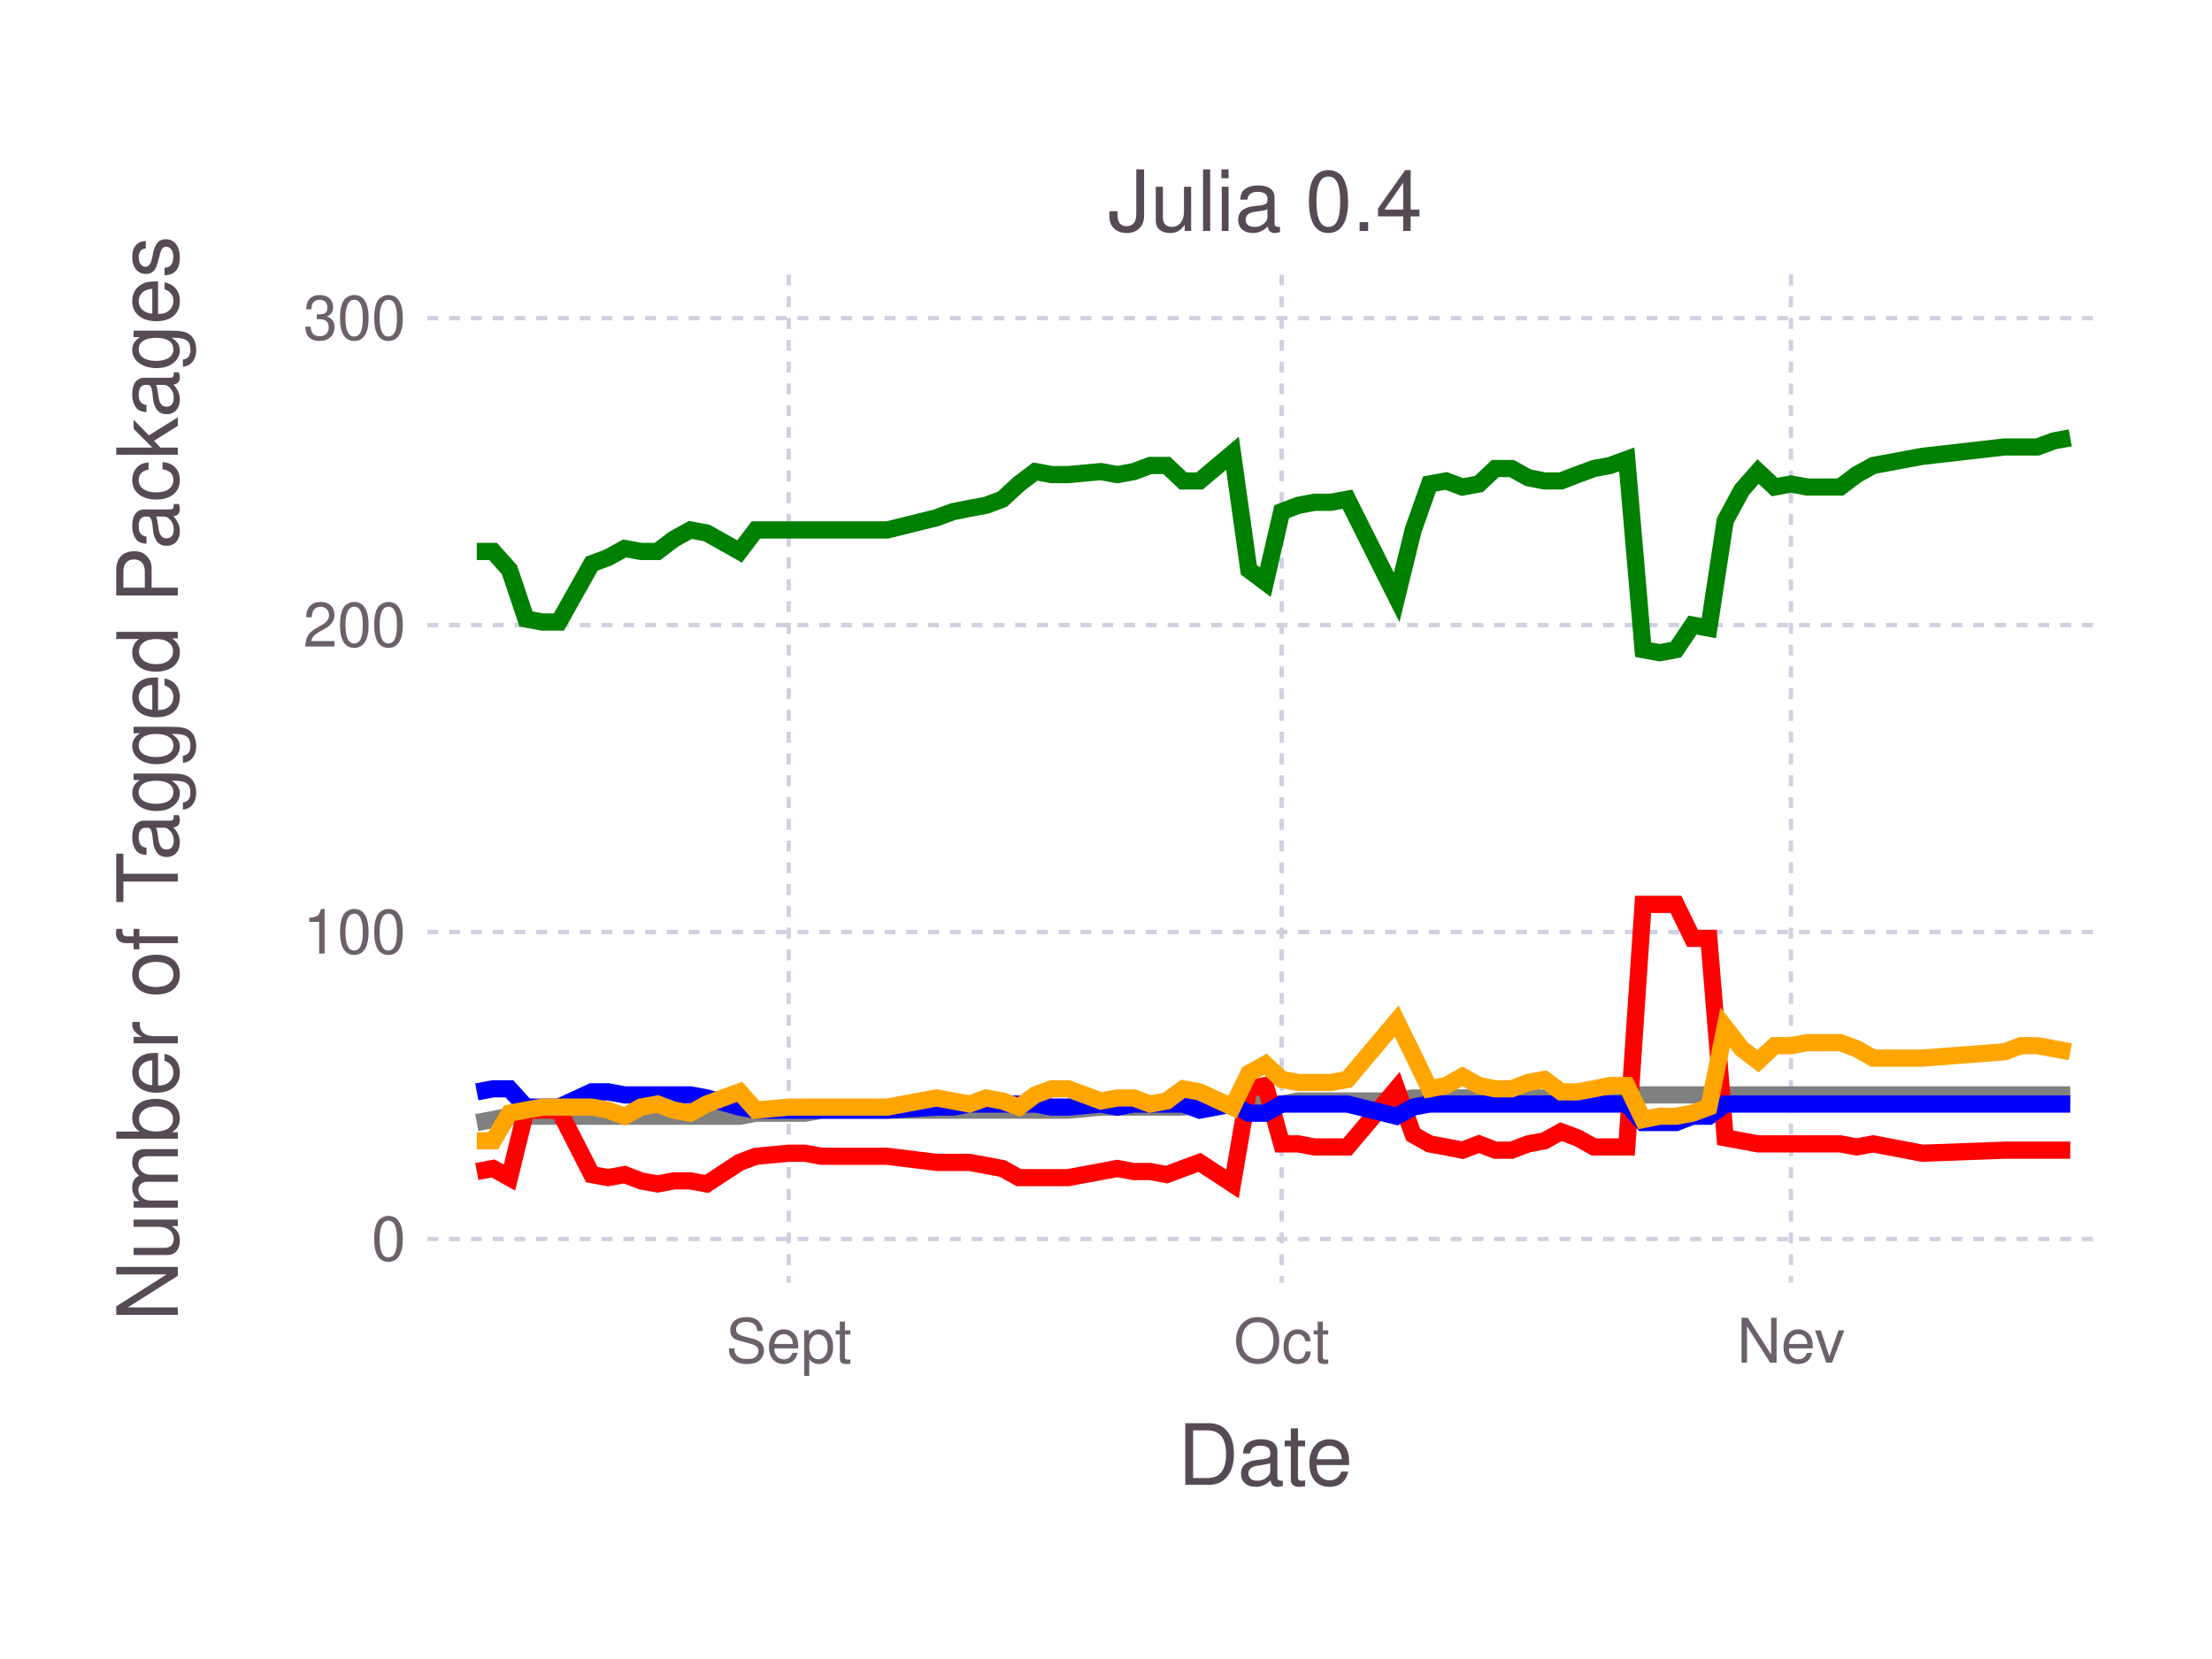
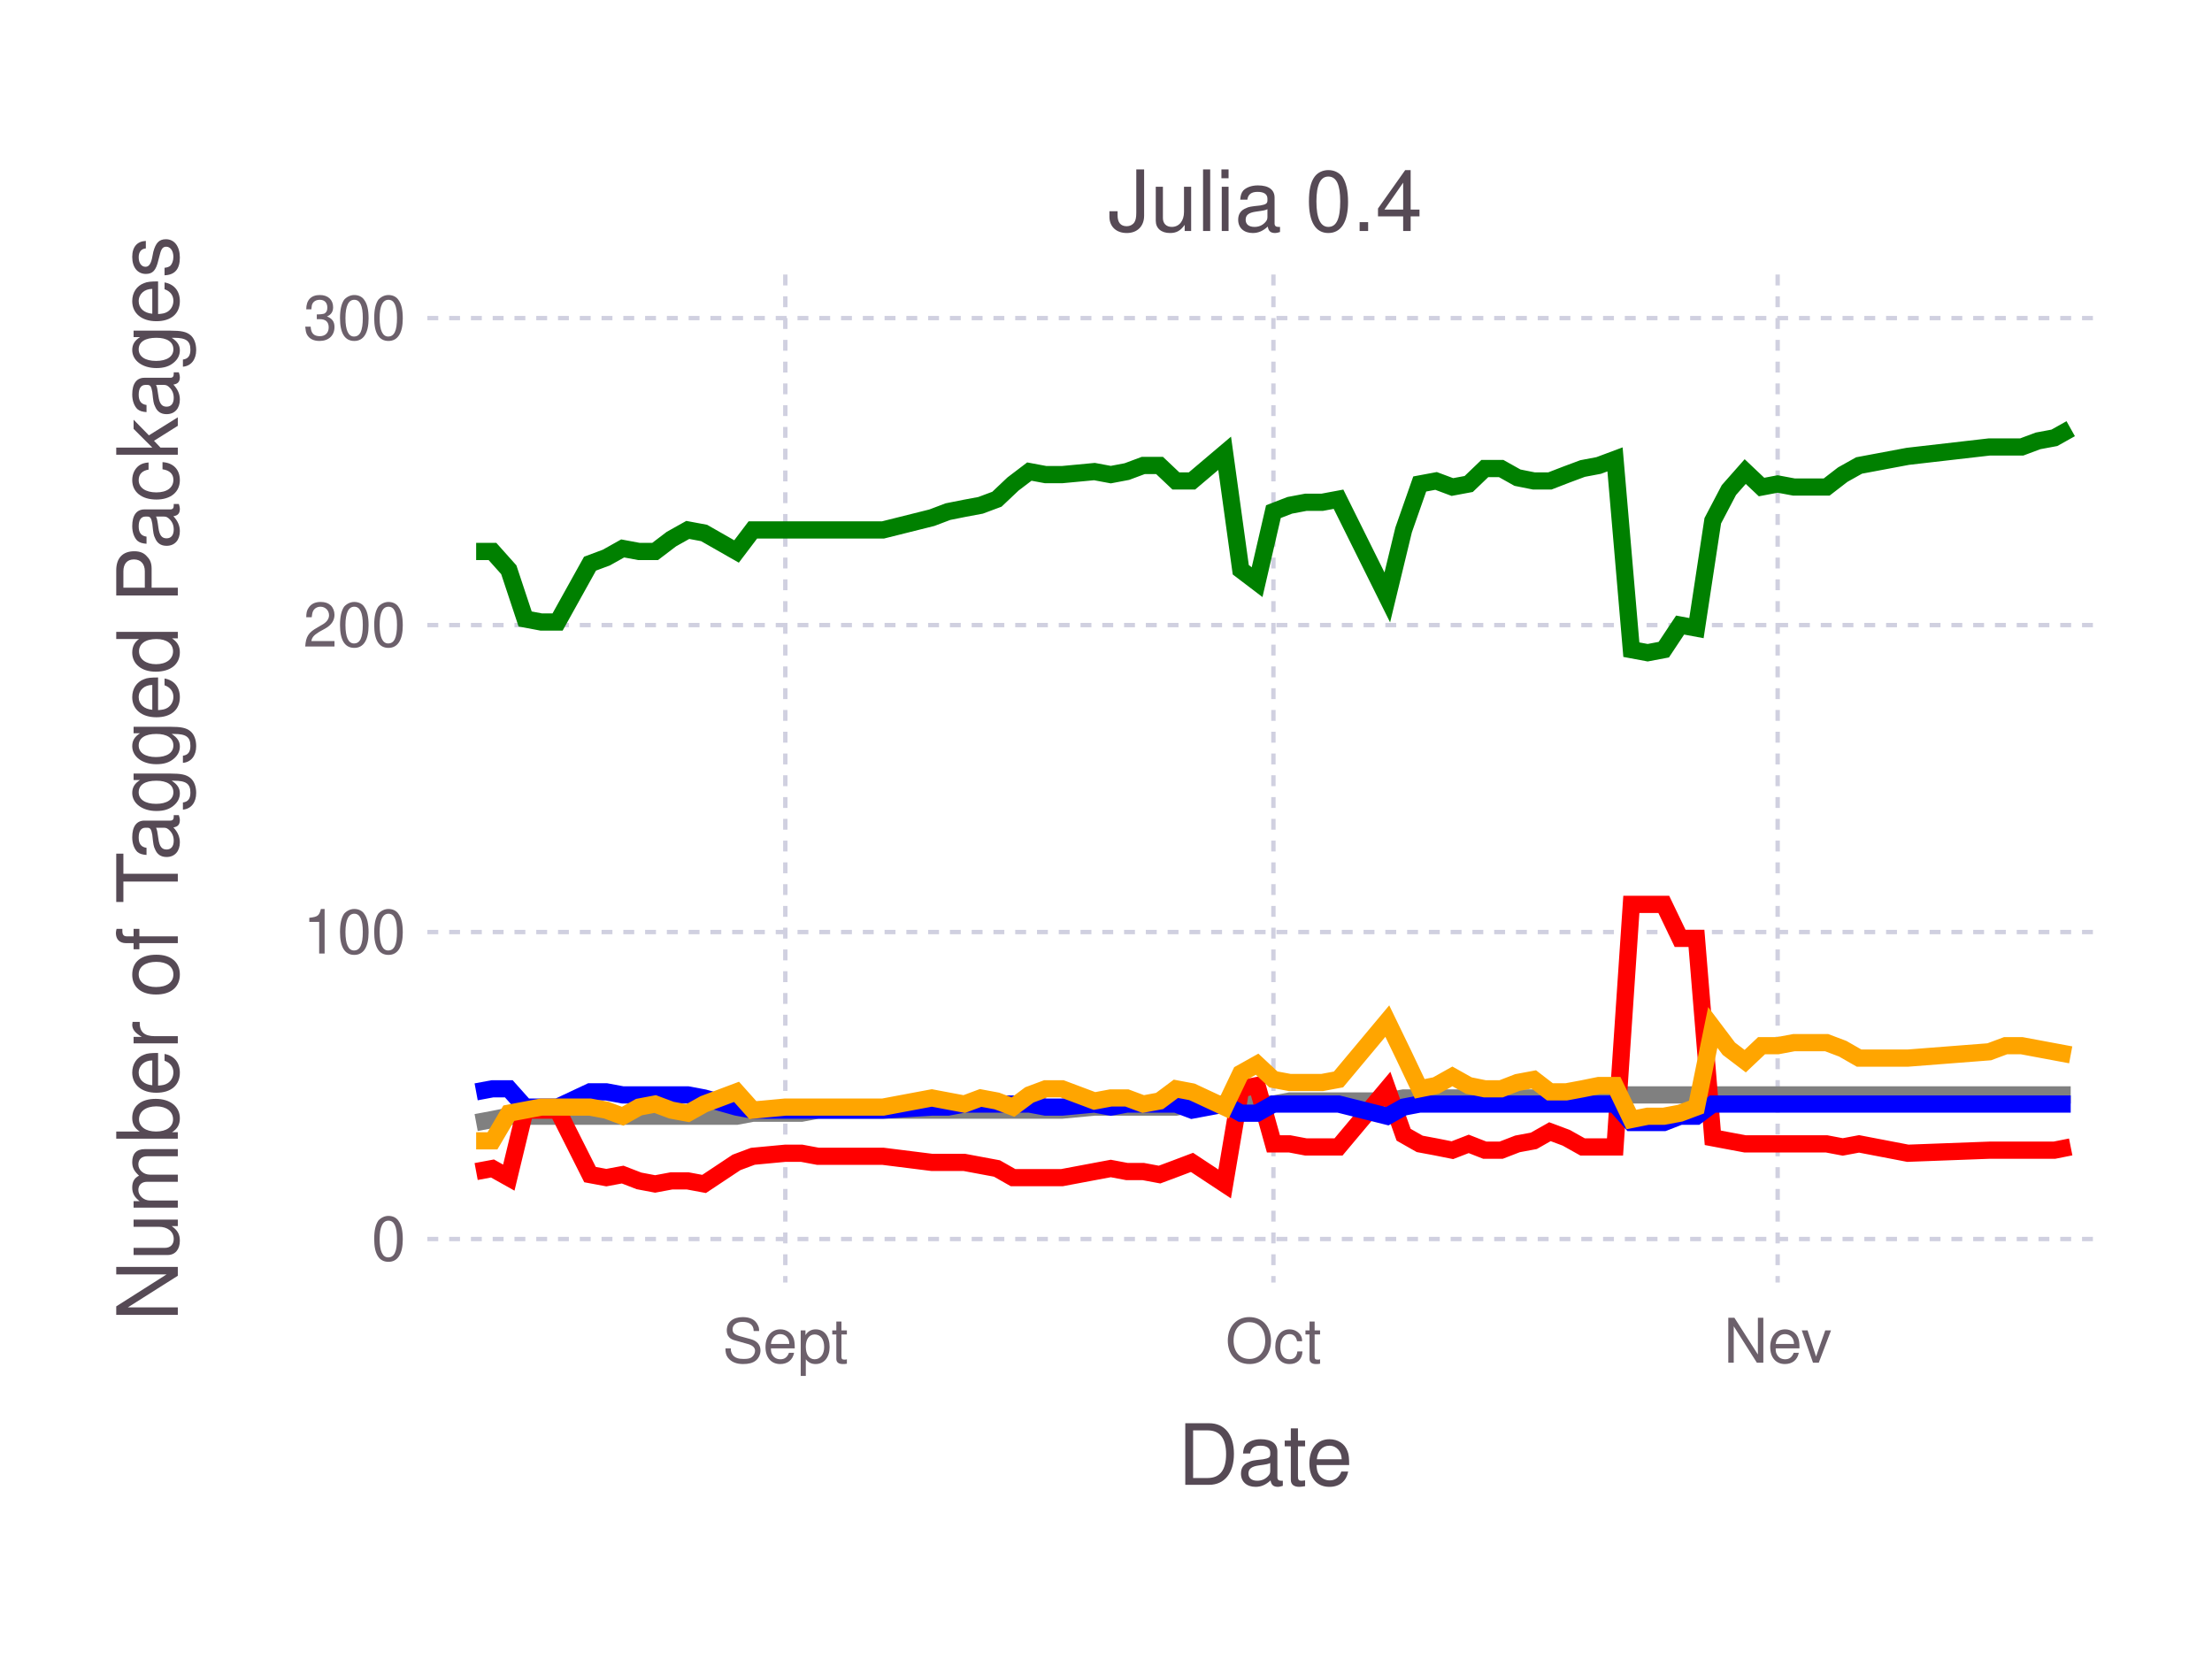
<svg xmlns="http://www.w3.org/2000/svg" version="1.2" width="101.6mm" height="76.2mm" viewBox="0 0 101.6 76.2" stroke="none" fill="#000000" stroke-width="0.3" font-size="3.88">
-   <g class="plotroot xscalable yscalable" id="fig-59ca8e30382d41b58120ffce2b2e2926-element-1">
-     <g font-size="3.88" font-family="'PT Sans','Helvetica Neue','Helvetica',sans-serif" fill="#564A55" stroke="none" id="fig-59ca8e30382d41b58120ffce2b2e2926-element-2">
+   <g class="plotroot xscalable yscalable" id="fig-6c3cce470e0f409b92ed27fd8e2a4505-element-1">
+     <g font-size="3.88" font-family="'PT Sans','Helvetica Neue','Helvetica',sans-serif" fill="#564A55" stroke="none" id="fig-6c3cce470e0f409b92ed27fd8e2a4505-element-2">
      <text x="58.12" y="68.2" text-anchor="middle">Date</text>
    </g>
-     <g class="guide xlabels" font-size="2.82" font-family="'PT Sans Caption','Helvetica Neue','Helvetica',sans-serif" fill="#6C606B" id="fig-59ca8e30382d41b58120ffce2b2e2926-element-3">
-       <text x="36.23" y="62.59" text-anchor="middle">Sept</text>
-       <text x="58.87" y="62.59" text-anchor="middle">Oct</text>
-       <text x="82.26" y="62.59" text-anchor="middle">Nev</text>
+     <g class="guide xlabels" font-size="2.82" font-family="'PT Sans Caption','Helvetica Neue','Helvetica',sans-serif" fill="#6C606B" id="fig-6c3cce470e0f409b92ed27fd8e2a4505-element-3">
+       <text x="36.07" y="62.59" text-anchor="middle">Sept</text>
+       <text x="58.49" y="62.59" text-anchor="middle">Oct</text>
+       <text x="81.65" y="62.59" text-anchor="middle">Nev</text>
    </g>
-     <g clip-path="url(#fig-59ca8e30382d41b58120ffce2b2e2926-element-5)" id="fig-59ca8e30382d41b58120ffce2b2e2926-element-4">
-       <g pointer-events="visible" opacity="1" fill="none" stroke="none" class="guide background" id="fig-59ca8e30382d41b58120ffce2b2e2926-element-6">
+     <g clip-path="url(#fig-6c3cce470e0f409b92ed27fd8e2a4505-element-5)" id="fig-6c3cce470e0f409b92ed27fd8e2a4505-element-4">
+       <g pointer-events="visible" opacity="1" fill="none" stroke="none" class="guide background" id="fig-6c3cce470e0f409b92ed27fd8e2a4505-element-6">
        <rect x="19.63" y="12.61" width="76.97" height="46.3" />
      </g>
-       <g class="guide ygridlines xfixed" stroke-dasharray="0.5,0.5" stroke-width="0.2" stroke="#D0D0E0" id="fig-59ca8e30382d41b58120ffce2b2e2926-element-7">
+       <g class="guide ygridlines xfixed" stroke-dasharray="0.5,0.5" stroke-width="0.2" stroke="#D0D0E0" id="fig-6c3cce470e0f409b92ed27fd8e2a4505-element-7">
        <path fill="none" d="M19.63,56.91 L 96.6 56.91" />
        <path fill="none" d="M19.63,42.81 L 96.6 42.81" />
        <path fill="none" d="M19.63,28.71 L 96.6 28.71" />
        <path fill="none" d="M19.63,14.61 L 96.6 14.61" />
      </g>
-       <g class="guide xgridlines yfixed" stroke-dasharray="0.5,0.5" stroke-width="0.2" stroke="#D0D0E0" id="fig-59ca8e30382d41b58120ffce2b2e2926-element-8">
-         <path fill="none" d="M36.23,12.61 L 36.23 58.91" />
-         <path fill="none" d="M58.87,12.61 L 58.87 58.91" />
-         <path fill="none" d="M82.26,12.61 L 82.26 58.91" />
+       <g class="guide xgridlines yfixed" stroke-dasharray="0.5,0.5" stroke-width="0.2" stroke="#D0D0E0" id="fig-6c3cce470e0f409b92ed27fd8e2a4505-element-8">
+         <path fill="none" d="M36.07,12.61 L 36.07 58.91" />
+         <path fill="none" d="M58.49,12.61 L 58.49 58.91" />
+         <path fill="none" d="M81.65,12.61 L 81.65 58.91" />
      </g>
-       <g class="plotpanel" id="fig-59ca8e30382d41b58120ffce2b2e2926-element-9">
-         <g stroke-width="0.79" fill="none" class="geometry color_Package_was_untestable." stroke="#808080" id="fig-59ca8e30382d41b58120ffce2b2e2926-element-10">
-           <path fill="none" d="M21.9,51.56 L 22.65 51.42 23.4 51.27 24.16 51.27 24.91 51.27 25.67 51.27 27.18 51.27 27.93 51.27 28.69 51.27 29.44 51.27 30.2 51.27 30.95 51.27 31.71 51.27 32.46 51.27 33.97 51.27 34.72 51.13 36.23 51.13 36.99 51.13 37.74 50.99 40.76 50.99 43.02 50.99 43.78 50.99 44.53 50.99 45.29 50.99 46.04 50.99 46.8 50.99 47.55 50.99 48.31 50.99 49.06 50.99 50.57 50.85 51.32 50.85 52.08 50.85 52.83 50.85 53.59 50.85 54.34 50.85 55.1 50.71 56.61 50.71 57.36 50.71 58.12 50.71 58.87 50.71 59.63 50.57 60.38 50.57 61.13 50.57 61.89 50.57 64.15 50.57 64.91 50.43 65.66 50.43 66.42 50.43 67.17 50.43 67.93 50.43 68.68 50.43 69.43 50.43 70.19 50.43 70.94 50.43 71.7 50.29 72.45 50.29 73.21 50.29 73.96 50.29 74.72 50.29 75.47 50.29 76.23 50.29 76.98 50.29 77.74 50.29 78.49 50.29 79.24 50.29 80 50.29 80.75 50.29 81.51 50.29 82.26 50.29 83.02 50.29 83.77 50.29 84.53 50.29 85.28 50.29 86.04 50.29 88.3 50.29 92.07 50.29 92.83 50.29 93.58 50.29 94.34 50.29 95.09 50.29" />
+       <g class="plotpanel" id="fig-6c3cce470e0f409b92ed27fd8e2a4505-element-9">
+         <g stroke-width="0.79" fill="none" class="geometry color_Package_was_untestable." stroke="#808080" id="fig-6c3cce470e0f409b92ed27fd8e2a4505-element-10">
+           <path fill="none" d="M21.87,51.56 L 22.62 51.42 23.37 51.27 24.12 51.27 24.86 51.27 25.61 51.27 27.1 51.27 27.85 51.27 28.6 51.27 29.35 51.27 30.09 51.27 30.84 51.27 31.59 51.27 32.34 51.27 33.83 51.27 34.58 51.13 36.07 51.13 36.82 51.13 37.57 50.99 40.56 50.99 42.8 50.99 43.54 50.99 44.29 50.99 45.04 50.99 45.79 50.99 46.53 50.99 47.28 50.99 48.03 50.99 48.78 50.99 50.27 50.85 51.02 50.85 51.76 50.85 52.51 50.85 53.26 50.85 54.01 50.85 54.75 50.71 56.25 50.71 56.99 50.71 57.74 50.71 58.49 50.71 59.24 50.57 59.98 50.57 60.73 50.57 61.48 50.57 63.72 50.57 64.47 50.43 65.21 50.43 65.96 50.43 66.71 50.43 67.46 50.43 68.2 50.43 68.95 50.43 69.7 50.43 70.45 50.43 71.19 50.29 71.94 50.29 72.69 50.29 73.43 50.29 74.18 50.29 74.93 50.29 75.68 50.29 76.42 50.29 77.17 50.29 77.92 50.29 78.67 50.29 79.41 50.29 80.16 50.29 80.91 50.29 81.65 50.29 82.4 50.29 83.15 50.29 83.9 50.29 84.64 50.29 85.39 50.29 87.63 50.29 91.37 50.29 92.12 50.29 92.86 50.29 93.61 50.29 94.36 50.29 95.11 50.29" />
        </g>
-         <g stroke-width="0.79" fill="none" class="geometry color_Package_doesn't_load." stroke="#FF0000" id="fig-59ca8e30382d41b58120ffce2b2e2926-element-11">
-           <path fill="none" d="M21.9,53.81 L 22.65 53.67 23.4 54.09 24.16 50.99 24.91 50.99 25.67 50.99 27.18 53.95 27.93 54.09 28.69 53.95 29.44 54.24 30.2 54.38 30.95 54.24 31.71 54.24 32.46 54.38 33.97 53.39 34.72 53.11 36.23 52.97 36.99 52.97 37.74 53.11 40.76 53.11 43.02 53.39 43.78 53.39 44.53 53.39 45.29 53.53 46.04 53.67 46.8 54.09 47.55 54.09 48.31 54.09 49.06 54.09 50.57 53.81 51.32 53.67 52.08 53.81 52.83 53.81 53.59 53.95 54.34 53.67 55.1 53.39 56.61 54.38 57.36 50.01 58.12 49.86 58.87 52.54 59.63 52.54 60.38 52.68 61.13 52.68 61.89 52.68 64.15 50.01 64.91 52.12 65.66 52.54 66.42 52.68 67.17 52.83 67.93 52.54 68.68 52.83 69.43 52.83 70.19 52.54 70.94 52.4 71.7 51.98 72.45 52.26 73.21 52.68 73.96 52.68 74.72 52.68 75.47 41.54 76.23 41.54 76.98 41.54 77.74 43.1 78.49 43.1 79.24 52.26 80 52.4 80.75 52.54 81.51 52.54 82.26 52.54 83.02 52.54 83.77 52.54 84.53 52.54 85.28 52.68 86.04 52.54 88.3 52.97 92.07 52.83 92.83 52.83 93.58 52.83 94.34 52.83 95.09 52.83" />
+         <g stroke-width="0.79" fill="none" class="geometry color_Package_doesn't_load." stroke="#FF0000" id="fig-6c3cce470e0f409b92ed27fd8e2a4505-element-11">
+           <path fill="none" d="M21.87,53.81 L 22.62 53.67 23.37 54.09 24.12 50.99 24.86 50.99 25.61 50.99 27.1 53.95 27.85 54.09 28.6 53.95 29.35 54.24 30.09 54.38 30.84 54.24 31.59 54.24 32.34 54.38 33.83 53.39 34.58 53.11 36.07 52.97 36.82 52.97 37.57 53.11 40.56 53.11 42.8 53.39 43.54 53.39 44.29 53.39 45.04 53.53 45.79 53.67 46.53 54.09 47.28 54.09 48.03 54.09 48.78 54.09 50.27 53.81 51.02 53.67 51.76 53.81 52.51 53.81 53.26 53.95 54.01 53.67 54.75 53.39 56.25 54.38 56.99 50.01 57.74 49.86 58.49 52.54 59.24 52.54 59.98 52.68 60.73 52.68 61.48 52.68 63.72 50.01 64.47 52.12 65.21 52.54 65.96 52.68 66.71 52.83 67.46 52.54 68.2 52.83 68.95 52.83 69.7 52.54 70.45 52.4 71.19 51.98 71.94 52.26 72.69 52.68 73.43 52.68 74.18 52.68 74.93 41.54 75.68 41.54 76.42 41.54 77.17 43.1 77.92 43.1 78.67 52.26 79.41 52.4 80.16 52.54 80.91 52.54 81.65 52.54 82.4 52.54 83.15 52.54 83.9 52.54 84.64 52.68 85.39 52.54 87.63 52.97 91.37 52.83 92.12 52.83 92.86 52.83 93.61 52.83 94.36 52.83 95.11 52.68" />
        </g>
-         <g stroke-width="0.79" fill="none" class="geometry color_No_tests,_but_package_loads." stroke="#0000FF" id="fig-59ca8e30382d41b58120ffce2b2e2926-element-12">
-           <path fill="none" d="M21.9,50.15 L 22.65 50.01 23.4 50.01 24.16 50.85 24.91 50.85 25.67 50.85 27.18 50.15 27.93 50.15 28.69 50.29 29.44 50.29 30.2 50.29 30.95 50.29 31.71 50.29 32.46 50.43 33.97 50.85 34.72 50.99 36.23 50.99 36.99 50.99 37.74 50.99 40.76 50.99 43.02 50.85 43.78 50.85 44.53 50.71 45.29 50.71 46.04 50.71 46.8 50.71 47.55 50.71 48.31 50.85 49.06 50.85 50.57 50.71 51.32 50.85 52.08 50.71 52.83 50.71 53.59 50.71 54.34 50.71 55.1 50.99 56.61 50.71 57.36 51.13 58.12 51.13 58.87 50.71 59.63 50.71 60.38 50.71 61.13 50.71 61.89 50.71 64.15 51.27 64.91 50.85 65.66 50.71 66.42 50.71 67.17 50.71 67.93 50.71 68.68 50.71 69.43 50.71 70.19 50.71 70.94 50.71 71.7 50.71 72.45 50.71 73.21 50.71 73.96 50.71 74.72 50.71 75.47 51.56 76.23 51.56 76.98 51.56 77.74 51.27 78.49 51.27 79.24 50.71 80 50.71 80.75 50.71 81.51 50.71 82.26 50.71 83.02 50.71 83.77 50.71 84.53 50.71 85.28 50.71 86.04 50.71 88.3 50.71 92.07 50.71 92.83 50.71 93.58 50.71 94.34 50.71 95.09 50.71" />
+         <g stroke-width="0.79" fill="none" class="geometry color_No_tests,_but_package_loads." stroke="#0000FF" id="fig-6c3cce470e0f409b92ed27fd8e2a4505-element-12">
+           <path fill="none" d="M21.87,50.15 L 22.62 50.01 23.37 50.01 24.12 50.85 24.86 50.85 25.61 50.85 27.1 50.15 27.85 50.15 28.6 50.29 29.35 50.29 30.09 50.29 30.84 50.29 31.59 50.29 32.34 50.43 33.83 50.85 34.58 50.99 36.07 50.99 36.82 50.99 37.57 50.99 40.56 50.99 42.8 50.85 43.54 50.85 44.29 50.71 45.04 50.71 45.79 50.71 46.53 50.71 47.28 50.71 48.03 50.85 48.78 50.85 50.27 50.71 51.02 50.85 51.76 50.71 52.51 50.71 53.26 50.71 54.01 50.71 54.75 50.99 56.25 50.71 56.99 51.13 57.74 51.13 58.49 50.71 59.24 50.71 59.98 50.71 60.73 50.71 61.48 50.71 63.72 51.27 64.47 50.85 65.21 50.71 65.96 50.71 66.71 50.71 67.46 50.71 68.2 50.71 68.95 50.71 69.7 50.71 70.45 50.71 71.19 50.71 71.94 50.71 72.69 50.71 73.43 50.71 74.18 50.71 74.93 51.56 75.68 51.56 76.42 51.56 77.17 51.27 77.92 51.27 78.67 50.71 79.41 50.71 80.16 50.71 80.91 50.71 81.65 50.71 82.4 50.71 83.15 50.71 83.9 50.71 84.64 50.71 85.39 50.71 87.63 50.71 91.37 50.71 92.12 50.71 92.86 50.71 93.61 50.71 94.36 50.71 95.11 50.71" />
        </g>
-         <g stroke-width="0.79" fill="none" class="geometry color_Tests_fail,_but_package_loads." stroke="#FFA500" id="fig-59ca8e30382d41b58120ffce2b2e2926-element-13">
-           <path fill="none" d="M21.9,52.4 L 22.65 52.4 23.4 51.13 24.16 50.99 24.91 50.85 25.67 50.85 27.18 50.85 27.93 50.99 28.69 51.27 29.44 50.85 30.2 50.71 30.95 50.99 31.71 51.13 32.46 50.71 33.97 50.15 34.72 50.99 36.23 50.85 36.99 50.85 37.74 50.85 40.76 50.85 43.02 50.43 43.78 50.57 44.53 50.71 45.29 50.43 46.04 50.57 46.8 50.85 47.55 50.29 48.31 50.01 49.06 50.01 50.57 50.57 51.32 50.43 52.08 50.43 52.83 50.71 53.59 50.57 54.34 50.01 55.1 50.15 56.61 50.85 57.36 49.3 58.12 48.88 58.87 49.58 59.63 49.72 60.38 49.72 61.13 49.72 61.89 49.58 64.15 46.9 64.91 48.45 65.66 50.01 66.42 49.86 67.17 49.44 67.93 49.86 68.68 50.01 69.43 50.01 70.19 49.72 70.94 49.58 71.7 50.15 72.45 50.15 73.21 50.01 73.96 49.86 74.72 49.86 75.47 51.42 76.23 51.27 76.98 51.27 77.74 51.13 78.49 50.85 79.24 47.19 80 48.17 80.75 48.74 81.51 48.03 82.26 48.03 83.02 47.89 83.77 47.89 84.53 47.89 85.28 48.17 86.04 48.6 88.3 48.6 92.07 48.31 92.83 48.03 93.58 48.03 94.34 48.17 95.09 48.31" />
+         <g stroke-width="0.79" fill="none" class="geometry color_Tests_fail,_but_package_loads." stroke="#FFA500" id="fig-6c3cce470e0f409b92ed27fd8e2a4505-element-13">
+           <path fill="none" d="M21.87,52.4 L 22.62 52.4 23.37 51.13 24.12 50.99 24.86 50.85 25.61 50.85 27.1 50.85 27.85 50.99 28.6 51.27 29.35 50.85 30.09 50.71 30.84 50.99 31.59 51.13 32.34 50.71 33.83 50.15 34.58 50.99 36.07 50.85 36.82 50.85 37.57 50.85 40.56 50.85 42.8 50.43 43.54 50.57 44.29 50.71 45.04 50.43 45.79 50.57 46.53 50.85 47.28 50.29 48.03 50.01 48.78 50.01 50.27 50.57 51.02 50.43 51.76 50.43 52.51 50.71 53.26 50.57 54.01 50.01 54.75 50.15 56.25 50.85 56.99 49.3 57.74 48.88 58.49 49.58 59.24 49.72 59.98 49.72 60.73 49.72 61.48 49.58 63.72 46.9 64.47 48.45 65.21 50.01 65.96 49.86 66.71 49.44 67.46 49.86 68.2 50.01 68.95 50.01 69.7 49.72 70.45 49.58 71.19 50.15 71.94 50.15 72.69 50.01 73.43 49.86 74.18 49.86 74.93 51.42 75.68 51.27 76.42 51.27 77.17 51.13 77.92 50.85 78.67 47.19 79.41 48.17 80.16 48.74 80.91 48.03 81.65 48.03 82.4 47.89 83.15 47.89 83.9 47.89 84.64 48.17 85.39 48.6 87.63 48.6 91.37 48.31 92.12 48.03 92.86 48.03 93.61 48.17 94.36 48.31 95.11 48.45" />
        </g>
-         <g stroke-width="0.79" fill="none" class="geometry color_Tests_pass." stroke="#008000" id="fig-59ca8e30382d41b58120ffce2b2e2926-element-14">
-           <path fill="none" d="M21.9,25.33 L 22.65 25.33 23.4 26.17 24.16 28.43 24.91 28.57 25.67 28.57 27.18 25.89 27.93 25.61 28.69 25.19 29.44 25.33 30.2 25.33 30.95 24.76 31.71 24.34 32.46 24.48 33.97 25.33 34.72 24.34 36.23 24.34 36.99 24.34 37.74 24.34 40.76 24.34 43.02 23.78 43.78 23.5 44.53 23.35 45.29 23.21 46.04 22.93 46.8 22.23 47.55 21.66 48.31 21.8 49.06 21.8 50.57 21.66 51.32 21.8 52.08 21.66 52.83 21.38 53.59 21.38 54.34 22.09 55.1 22.09 56.61 20.82 57.36 26.17 58.12 26.74 58.87 23.5 59.63 23.21 60.38 23.07 61.13 23.07 61.89 22.93 64.15 27.44 64.91 24.34 65.66 22.23 66.42 22.09 67.17 22.37 67.93 22.23 68.68 21.52 69.43 21.52 70.19 21.94 70.94 22.09 71.7 22.09 72.45 21.8 73.21 21.52 73.96 21.38 74.72 21.1 75.47 29.84 76.23 29.98 76.98 29.84 77.74 28.71 78.49 28.85 79.24 23.92 80 22.51 80.75 21.66 81.51 22.37 82.26 22.23 83.02 22.37 83.77 22.37 84.53 22.37 85.28 21.8 86.04 21.38 88.3 20.96 92.07 20.53 92.83 20.53 93.58 20.53 94.34 20.25 95.09 20.11" />
+         <g stroke-width="0.79" fill="none" class="geometry color_Tests_pass." stroke="#008000" id="fig-6c3cce470e0f409b92ed27fd8e2a4505-element-14">
+           <path fill="none" d="M21.87,25.33 L 22.62 25.33 23.37 26.17 24.12 28.43 24.86 28.57 25.61 28.57 27.1 25.89 27.85 25.61 28.6 25.19 29.35 25.33 30.09 25.33 30.84 24.76 31.59 24.34 32.34 24.48 33.83 25.33 34.58 24.34 36.07 24.34 36.82 24.34 37.57 24.34 40.56 24.34 42.8 23.78 43.54 23.5 44.29 23.35 45.04 23.21 45.79 22.93 46.53 22.23 47.28 21.66 48.03 21.8 48.78 21.8 50.27 21.66 51.02 21.8 51.76 21.66 52.51 21.38 53.26 21.38 54.01 22.09 54.75 22.09 56.25 20.82 56.99 26.17 57.74 26.74 58.49 23.5 59.24 23.21 59.98 23.07 60.73 23.07 61.48 22.93 63.72 27.44 64.47 24.34 65.21 22.23 65.96 22.09 66.71 22.37 67.46 22.23 68.2 21.52 68.95 21.52 69.7 21.94 70.45 22.09 71.19 22.09 71.94 21.8 72.69 21.52 73.43 21.38 74.18 21.1 74.93 29.84 75.68 29.98 76.42 29.84 77.17 28.71 77.92 28.85 78.67 23.92 79.41 22.51 80.16 21.66 80.91 22.37 81.65 22.23 82.4 22.37 83.15 22.37 83.9 22.37 84.64 21.8 85.39 21.38 87.63 20.96 91.37 20.53 92.12 20.53 92.86 20.53 93.61 20.25 94.36 20.11 95.11 19.69" />
        </g>
      </g>
    </g>
-     <g class="guide ylabels" font-size="2.82" font-family="'PT Sans Caption','Helvetica Neue','Helvetica',sans-serif" fill="#6C606B" id="fig-59ca8e30382d41b58120ffce2b2e2926-element-15">
+     <g class="guide ylabels" font-size="2.82" font-family="'PT Sans Caption','Helvetica Neue','Helvetica',sans-serif" fill="#6C606B" id="fig-6c3cce470e0f409b92ed27fd8e2a4505-element-15">
      <text x="18.63" y="56.91" text-anchor="end" dy="0.35em">0</text>
      <text x="18.63" y="42.81" text-anchor="end" dy="0.35em">100</text>
      <text x="18.63" y="28.71" text-anchor="end" dy="0.35em">200</text>
      <text x="18.63" y="14.61" text-anchor="end" dy="0.35em">300</text>
    </g>
-     <g font-size="3.88" font-family="'PT Sans','Helvetica Neue','Helvetica',sans-serif" fill="#564A55" stroke="none" id="fig-59ca8e30382d41b58120ffce2b2e2926-element-16">
+     <g font-size="3.88" font-family="'PT Sans','Helvetica Neue','Helvetica',sans-serif" fill="#564A55" stroke="none" id="fig-6c3cce470e0f409b92ed27fd8e2a4505-element-16">
      <text x="8.81" y="33.76" text-anchor="middle" dy="0.35em" transform="rotate(-90, 8.81, 35.76)">Number of Tagged Packages</text>
    </g>
-     <g font-size="3.88" font-family="'PT Sans','Helvetica Neue','Helvetica',sans-serif" fill="#564A55" stroke="none" id="fig-59ca8e30382d41b58120ffce2b2e2926-element-17">
+     <g font-size="3.88" font-family="'PT Sans','Helvetica Neue','Helvetica',sans-serif" fill="#564A55" stroke="none" id="fig-6c3cce470e0f409b92ed27fd8e2a4505-element-17">
      <text x="58.12" y="10.61" text-anchor="middle">Julia 0.4</text>
    </g>
  </g>
  <defs>
-     <clipPath id="fig-59ca8e30382d41b58120ffce2b2e2926-element-5">
+     <clipPath id="fig-6c3cce470e0f409b92ed27fd8e2a4505-element-5">
      <path d="M19.63,12.61 L 96.6 12.61 96.6 58.91 19.63 58.91" />
    </clipPath>
  </defs>
</svg>
